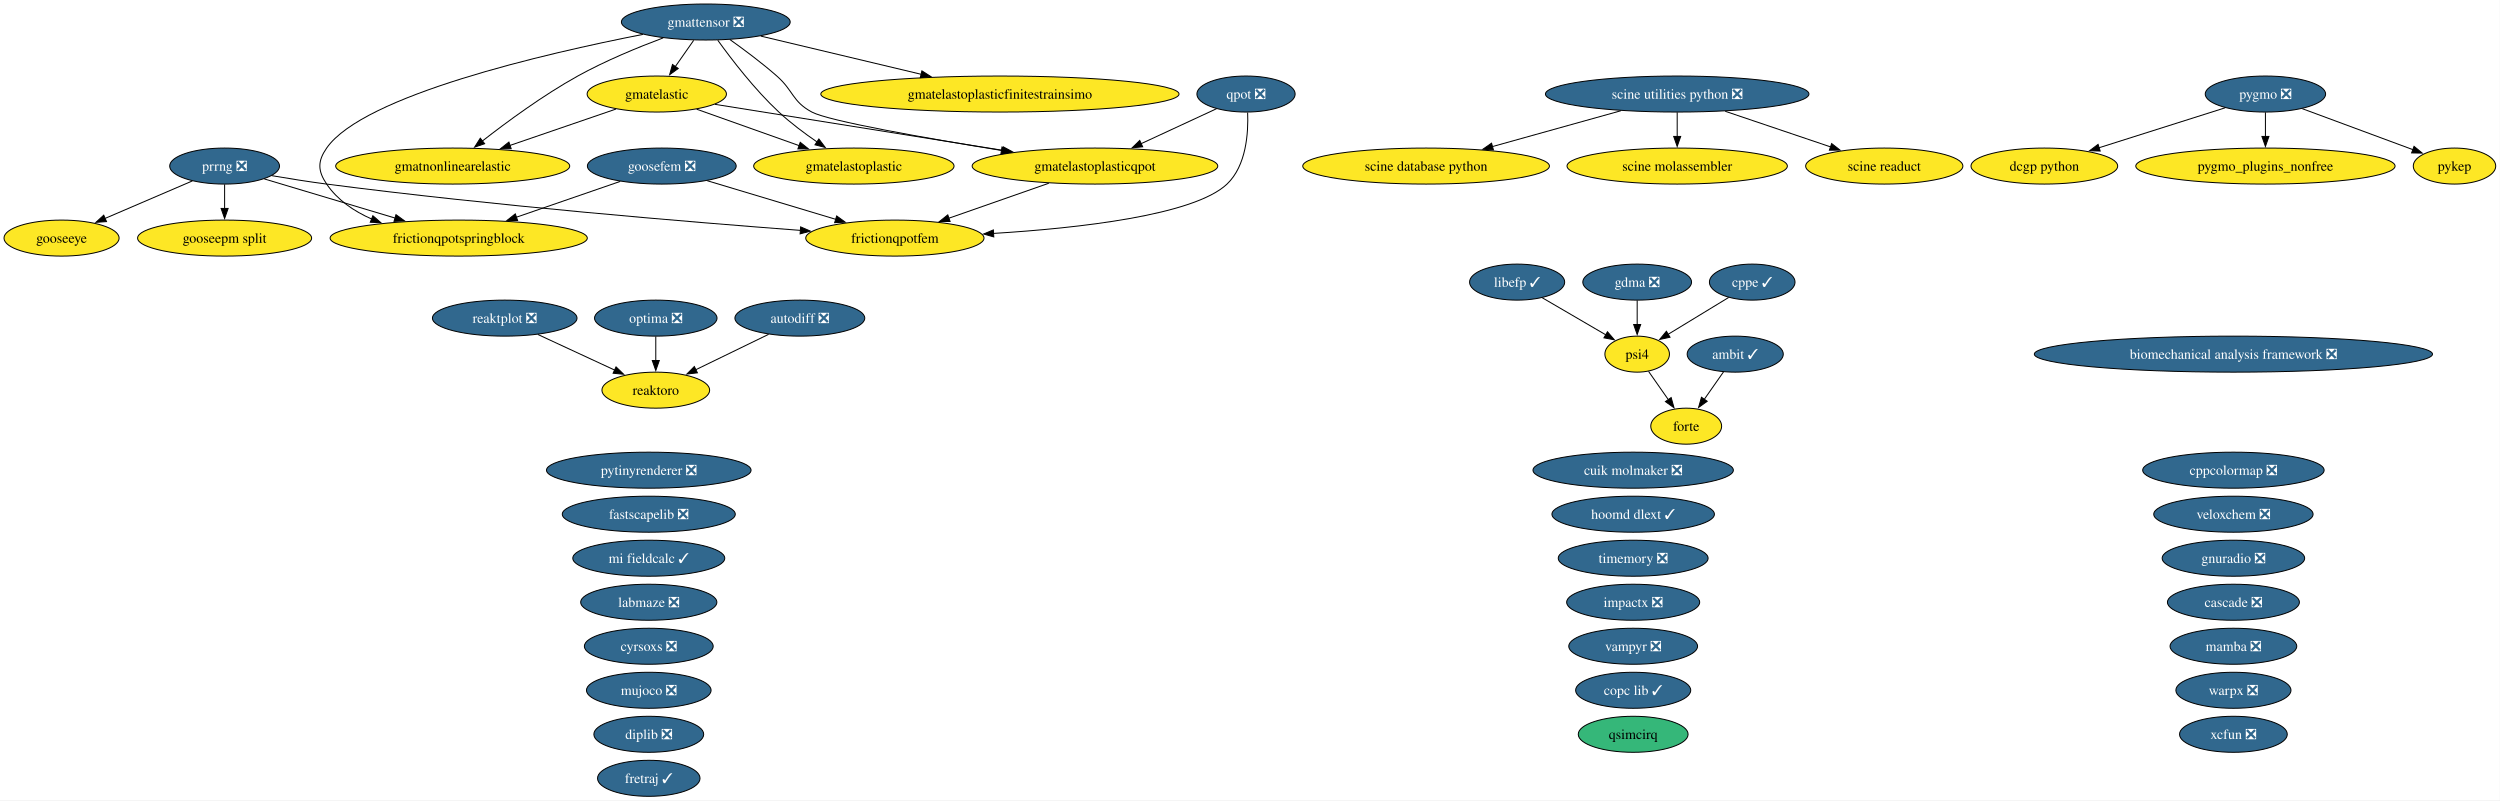
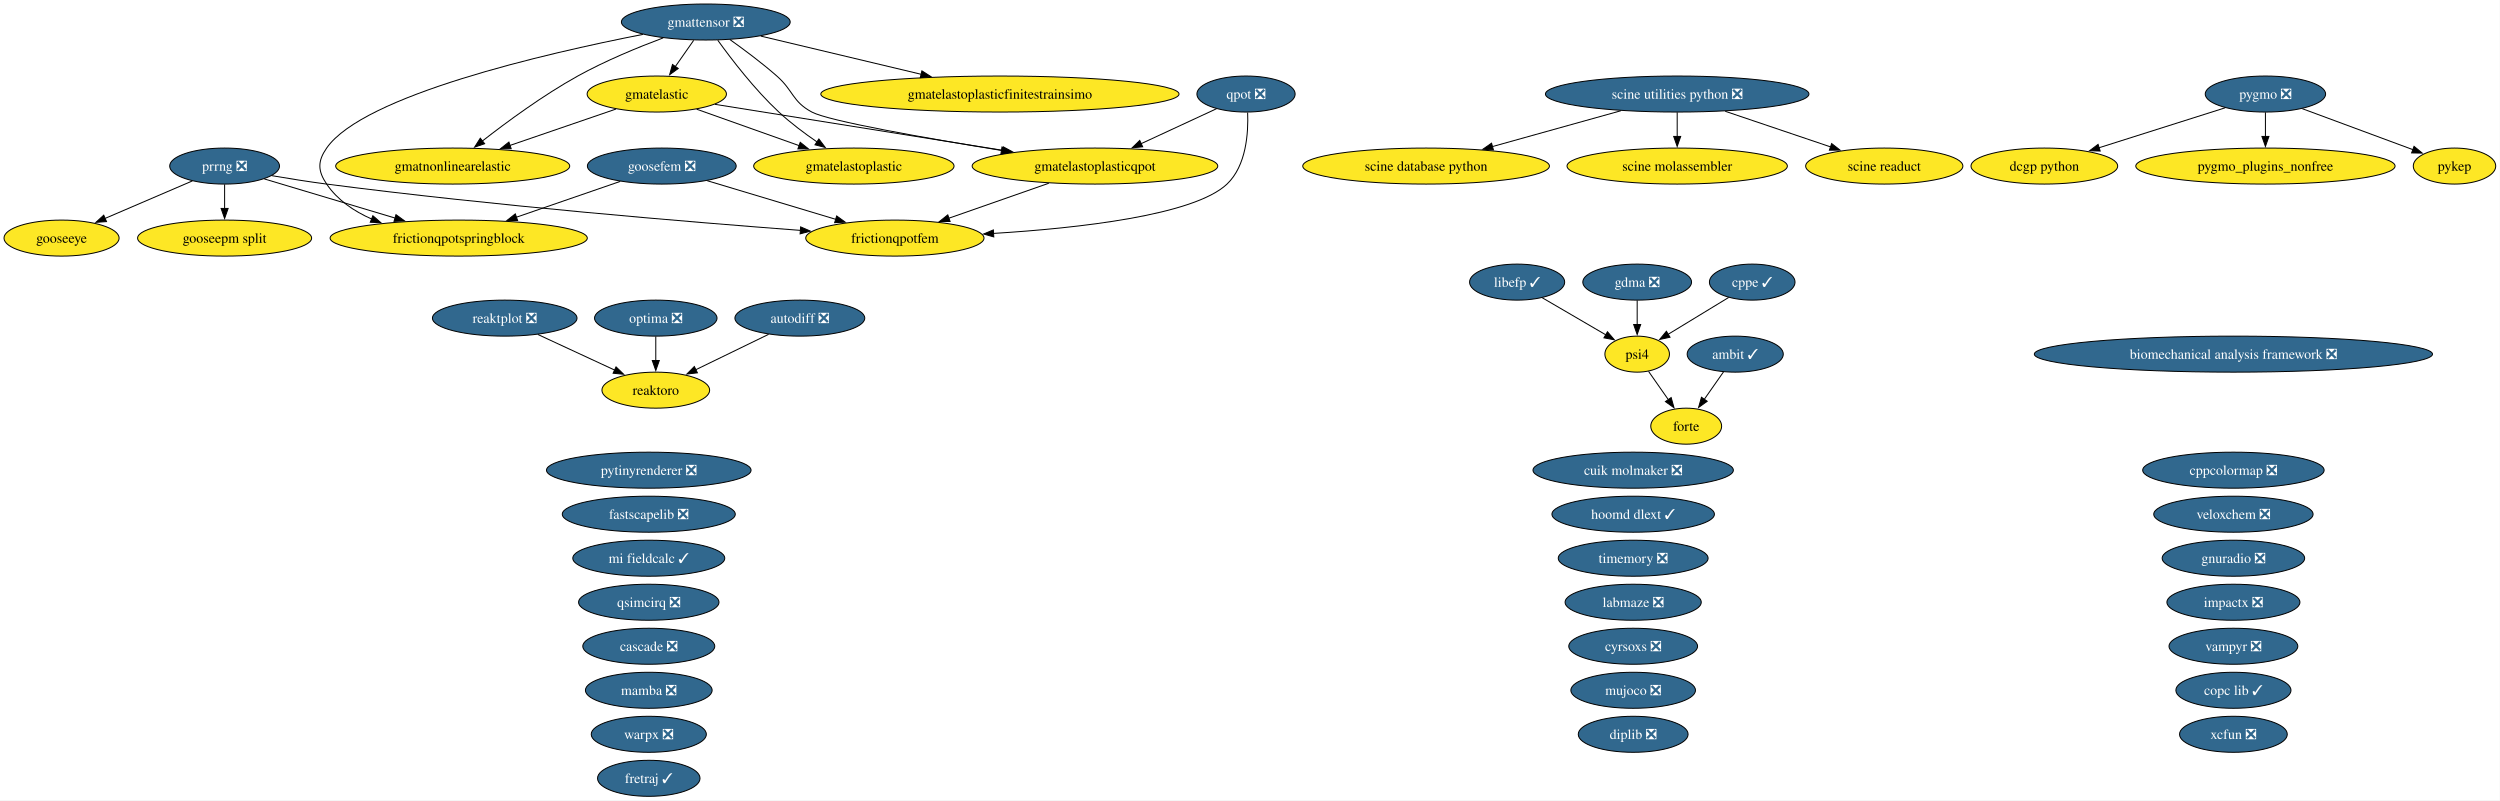
<svg xmlns="http://www.w3.org/2000/svg" xmlns:xlink="http://www.w3.org/1999/xlink" width="2499pt" height="800pt" viewBox="0.00 0.00 2499.00 800.00">
  <g id="graph0" class="graph" transform="scale(1 1) rotate(0) translate(4 796)">
    <polygon fill="white" stroke="none" points="-4,4 -4,-796 2494.73,-796 2494.73,4 -4,4" />
    <g id="node1" class="node">
      <g id="a_node1">
        <a xlink:href="https://github.com/conda-forge/ambit-feedstock/pull/22" xlink:title="ambit ✓">
          <ellipse fill="#31688e" stroke="black" cx="1730.52" cy="-442" rx="48.05" ry="18" />
          <text xml:space="preserve" text-anchor="middle" x="1730.52" y="-437.32" font-family="Times,serif" font-size="14.00" fill="white">ambit ✓</text>
        </a>
      </g>
    </g>
    <g id="node13" class="node">
      <g id="a_node13">
        <a xlink:href="https://github.com/conda-forge/forte-feedstock" xlink:title="forte">
          <ellipse fill="#fde725" stroke="black" cx="1681.52" cy="-370" rx="35.42" ry="18" />
          <text xml:space="preserve" text-anchor="middle" x="1681.52" y="-365.32" font-family="Times,serif" font-size="14.00">forte</text>
        </a>
      </g>
    </g>
    <g id="edge1" class="edge">
      <path fill="none" stroke="black" d="M1718.91,-424.41C1713.11,-416.13 1705.97,-405.92 1699.48,-396.66" />
      <polygon fill="black" stroke="black" points="1702.52,-394.9 1693.92,-388.71 1696.79,-398.91 1702.52,-394.9" />
    </g>
    <g id="node2" class="node">
      <g id="a_node2">
        <a xlink:href="https://github.com/conda-forge/autodiff-feedstock/pull/70" xlink:title="autodiff ❎">
          <ellipse fill="#31688e" stroke="black" cx="795.52" cy="-478" rx="64.89" ry="18" />
          <text xml:space="preserve" text-anchor="middle" x="795.52" y="-473.32" font-family="Times,serif" font-size="14.00" fill="white">autodiff ❎</text>
        </a>
      </g>
    </g>
    <g id="node44" class="node">
      <g id="a_node44">
        <a xlink:href="https://github.com/conda-forge/reaktoro-feedstock" xlink:title="reaktoro">
          <ellipse fill="#fde725" stroke="black" cx="651.52" cy="-406" rx="53.84" ry="18" />
          <text xml:space="preserve" text-anchor="middle" x="651.52" y="-401.32" font-family="Times,serif" font-size="14.00">reaktoro</text>
        </a>
      </g>
    </g>
    <g id="edge2" class="edge">
      <path fill="none" stroke="black" d="M764.28,-461.81C742.9,-451.42 714.38,-437.55 691.37,-426.37" />
      <polygon fill="black" stroke="black" points="693.12,-423.33 682.59,-422.1 690.05,-429.62 693.12,-423.33" />
    </g>
    <g id="node3" class="node">
      <g id="a_node3">
        <a xlink:href="https://github.com/conda-forge/biomechanical-analysis-framework-feedstock/pull/24" xlink:title="biomechanical analysis framework ❎">
          <ellipse fill="#31688e" stroke="black" cx="2228.52" cy="-442" rx="199.04" ry="18" />
          <text xml:space="preserve" text-anchor="middle" x="2228.52" y="-437.32" font-family="Times,serif" font-size="14.00" fill="white">biomechanical analysis framework ❎</text>
        </a>
      </g>
    </g>
    <g id="node4" class="node">
      <g id="a_node4">
        <a xlink:href="https://github.com/conda-forge/cascade-feedstock/pull/47" xlink:title="cascade ❎">
-           <ellipse fill="#31688e" stroke="black" cx="2228.52" cy="-194" rx="65.94" ry="18" />
-           <text xml:space="preserve" text-anchor="middle" x="2228.52" y="-189.32" font-family="Times,serif" font-size="14.00" fill="white">cascade ❎</text>
+           <ellipse fill="#31688e" stroke="black" cx="644.52" cy="-150" rx="65.94" ry="18" />
+           <text xml:space="preserve" text-anchor="middle" x="644.52" y="-145.32" font-family="Times,serif" font-size="14.00" fill="white">cascade ❎</text>
        </a>
      </g>
    </g>
    <g id="node5" class="node">
      <g id="a_node5">
        <a xlink:href="https://github.com/conda-forge/copc-lib-feedstock/pull/38" xlink:title="copc lib ✓">
-           <ellipse fill="#31688e" stroke="black" cx="1628.52" cy="-106" rx="57.52" ry="18" />
-           <text xml:space="preserve" text-anchor="middle" x="1628.52" y="-101.33" font-family="Times,serif" font-size="14.00" fill="white">copc lib ✓</text>
+           <ellipse fill="#31688e" stroke="black" cx="2228.52" cy="-106" rx="57.52" ry="18" />
+           <text xml:space="preserve" text-anchor="middle" x="2228.52" y="-101.33" font-family="Times,serif" font-size="14.00" fill="white">copc lib ✓</text>
        </a>
      </g>
    </g>
    <g id="node6" class="node">
      <g id="a_node6">
        <a xlink:href="https://github.com/conda-forge/cppcolormap-feedstock/pull/37" xlink:title="cppcolormap ❎">
          <ellipse fill="#31688e" stroke="black" cx="2228.52" cy="-326" rx="90.67" ry="18" />
          <text xml:space="preserve" text-anchor="middle" x="2228.52" y="-321.32" font-family="Times,serif" font-size="14.00" fill="white">cppcolormap ❎</text>
        </a>
      </g>
    </g>
    <g id="node7" class="node">
      <g id="a_node7">
        <a xlink:href="https://github.com/conda-forge/cppe-feedstock/pull/35" xlink:title="cppe ✓">
          <ellipse fill="#31688e" stroke="black" cx="1747.52" cy="-514" rx="42.79" ry="18" />
          <text xml:space="preserve" text-anchor="middle" x="1747.52" y="-509.32" font-family="Times,serif" font-size="14.00" fill="white">cppe ✓</text>
        </a>
      </g>
    </g>
    <g id="node37" class="node">
      <g id="a_node37">
        <a xlink:href="https://github.com/conda-forge/psi4-feedstock" xlink:title="psi4">
          <ellipse fill="#fde725" stroke="black" cx="1632.52" cy="-442" rx="32.27" ry="18" />
          <text xml:space="preserve" text-anchor="middle" x="1632.52" y="-437.32" font-family="Times,serif" font-size="14.00">psi4</text>
        </a>
      </g>
    </g>
    <g id="edge3" class="edge">
      <path fill="none" stroke="black" d="M1723.97,-498.67C1706.48,-488.02 1682.46,-473.4 1663.43,-461.81" />
      <polygon fill="black" stroke="black" points="1665.37,-458.9 1655.01,-456.69 1661.73,-464.88 1665.37,-458.9" />
    </g>
    <g id="node8" class="node">
      <g id="a_node8">
        <a xlink:href="https://github.com/conda-forge/cuik-molmaker-feedstock/pull/22" xlink:title="cuik molmaker ❎">
          <ellipse fill="#31688e" stroke="black" cx="1628.52" cy="-326" rx="100.14" ry="18" />
          <text xml:space="preserve" text-anchor="middle" x="1628.52" y="-321.32" font-family="Times,serif" font-size="14.00" fill="white">cuik molmaker ❎</text>
        </a>
      </g>
    </g>
    <g id="node9" class="node">
      <g id="a_node9">
        <a xlink:href="https://github.com/conda-forge/cyrsoxs-feedstock/pull/33" xlink:title="cyrsoxs ❎">
-           <ellipse fill="#31688e" stroke="black" cx="644.52" cy="-150" rx="64.36" ry="18" />
-           <text xml:space="preserve" text-anchor="middle" x="644.52" y="-145.32" font-family="Times,serif" font-size="14.00" fill="white">cyrsoxs ❎</text>
+           <ellipse fill="#31688e" stroke="black" cx="1628.52" cy="-150" rx="64.36" ry="18" />
+           <text xml:space="preserve" text-anchor="middle" x="1628.52" y="-145.32" font-family="Times,serif" font-size="14.00" fill="white">cyrsoxs ❎</text>
        </a>
      </g>
    </g>
    <g id="node10" class="node">
      <g id="a_node10">
        <a xlink:href="https://github.com/conda-forge/dcgp-python-feedstock" xlink:title="dcgp python">
          <ellipse fill="#fde725" stroke="black" cx="2039.52" cy="-630" rx="73.3" ry="18" />
          <text xml:space="preserve" text-anchor="middle" x="2039.52" y="-625.33" font-family="Times,serif" font-size="14.00">dcgp python</text>
        </a>
      </g>
    </g>
    <g id="node11" class="node">
      <g id="a_node11">
        <a xlink:href="https://github.com/conda-forge/diplib-feedstock/pull/27" xlink:title="diplib ❎">
-           <ellipse fill="#31688e" stroke="black" cx="644.52" cy="-62" rx="54.89" ry="18" />
-           <text xml:space="preserve" text-anchor="middle" x="644.52" y="-57.33" font-family="Times,serif" font-size="14.00" fill="white">diplib ❎</text>
+           <ellipse fill="#31688e" stroke="black" cx="1628.52" cy="-62" rx="54.89" ry="18" />
+           <text xml:space="preserve" text-anchor="middle" x="1628.52" y="-57.33" font-family="Times,serif" font-size="14.00" fill="white">diplib ❎</text>
        </a>
      </g>
    </g>
    <g id="node12" class="node">
      <g id="a_node12">
        <a xlink:href="https://github.com/conda-forge/fastscapelib-feedstock/pull/24" xlink:title="fastscapelib ❎">
          <ellipse fill="#31688e" stroke="black" cx="644.52" cy="-282" rx="86.46" ry="18" />
          <text xml:space="preserve" text-anchor="middle" x="644.52" y="-277.32" font-family="Times,serif" font-size="14.00" fill="white">fastscapelib ❎</text>
        </a>
      </g>
    </g>
    <g id="node14" class="node">
      <g id="a_node14">
        <a xlink:href="https://github.com/conda-forge/fretraj-feedstock/pull/14" xlink:title="fretraj ✓">
          <ellipse fill="#31688e" stroke="black" cx="644.52" cy="-18" rx="51.21" ry="18" />
          <text xml:space="preserve" text-anchor="middle" x="644.52" y="-13.32" font-family="Times,serif" font-size="14.00" fill="white">fretraj ✓</text>
        </a>
      </g>
    </g>
    <g id="node15" class="node">
      <g id="a_node15">
        <a xlink:href="https://github.com/conda-forge/frictionqpotfem-feedstock" xlink:title="frictionqpotfem">
          <ellipse fill="#fde725" stroke="black" cx="890.52" cy="-558" rx="89.09" ry="18" />
          <text xml:space="preserve" text-anchor="middle" x="890.52" y="-553.33" font-family="Times,serif" font-size="14.00">frictionqpotfem</text>
        </a>
      </g>
    </g>
    <g id="node16" class="node">
      <g id="a_node16">
        <a xlink:href="https://github.com/conda-forge/frictionqpotspringblock-feedstock" xlink:title="frictionqpotspringblock">
          <ellipse fill="#fde725" stroke="black" cx="454.52" cy="-558" rx="128.55" ry="18" />
          <text xml:space="preserve" text-anchor="middle" x="454.52" y="-553.33" font-family="Times,serif" font-size="14.00">frictionqpotspringblock</text>
        </a>
      </g>
    </g>
    <g id="node17" class="node">
      <g id="a_node17">
        <a xlink:href="https://github.com/conda-forge/gdma-feedstock/pull/21" xlink:title="gdma ❎">
          <ellipse fill="#31688e" stroke="black" cx="1632.52" cy="-514" rx="54.36" ry="18" />
          <text xml:space="preserve" text-anchor="middle" x="1632.52" y="-509.32" font-family="Times,serif" font-size="14.00" fill="white">gdma ❎</text>
        </a>
      </g>
    </g>
    <g id="edge4" class="edge">
      <path fill="none" stroke="black" d="M1632.52,-495.7C1632.52,-488.41 1632.52,-479.73 1632.52,-471.54" />
      <polygon fill="black" stroke="black" points="1636.02,-471.62 1632.52,-461.62 1629.02,-471.62 1636.02,-471.62" />
    </g>
    <g id="node18" class="node">
      <g id="a_node18">
        <a xlink:href="https://github.com/conda-forge/gmatelastic-feedstock" xlink:title="gmatelastic">
          <ellipse fill="#fde725" stroke="black" cx="652.52" cy="-702" rx="69.62" ry="18" />
          <text xml:space="preserve" text-anchor="middle" x="652.52" y="-697.33" font-family="Times,serif" font-size="14.00">gmatelastic</text>
        </a>
      </g>
    </g>
    <g id="node19" class="node">
      <g id="a_node19">
        <a xlink:href="https://github.com/conda-forge/gmatelastoplastic-feedstock" xlink:title="gmatelastoplastic">
          <ellipse fill="#fde725" stroke="black" cx="849.52" cy="-630" rx="100.14" ry="18" />
          <text xml:space="preserve" text-anchor="middle" x="849.52" y="-625.33" font-family="Times,serif" font-size="14.00">gmatelastoplastic</text>
        </a>
      </g>
    </g>
    <g id="edge5" class="edge">
      <path fill="none" stroke="black" d="M692.39,-686.83C721.88,-676.35 762.41,-661.95 794.91,-650.4" />
      <polygon fill="black" stroke="black" points="795.92,-653.76 804.18,-647.11 793.58,-647.16 795.92,-653.76" />
    </g>
    <g id="node21" class="node">
      <g id="a_node21">
        <a xlink:href="https://github.com/conda-forge/gmatelastoplasticqpot-feedstock" xlink:title="gmatelastoplasticqpot">
          <ellipse fill="#fde725" stroke="black" cx="1090.52" cy="-630" rx="122.76" ry="18" />
          <text xml:space="preserve" text-anchor="middle" x="1090.52" y="-625.33" font-family="Times,serif" font-size="14.00">gmatelastoplasticqpot</text>
        </a>
      </g>
    </g>
    <g id="edge6" class="edge">
      <path fill="none" stroke="black" d="M710.68,-691.7C784.25,-679.95 911.79,-659.56 998.59,-645.69" />
      <polygon fill="black" stroke="black" points="998.95,-649.18 1008.27,-644.14 997.85,-642.27 998.95,-649.18" />
    </g>
    <g id="node22" class="node">
      <g id="a_node22">
        <a xlink:href="https://github.com/conda-forge/gmatnonlinearelastic-feedstock" xlink:title="gmatnonlinearelastic">
          <ellipse fill="#fde725" stroke="black" cx="448.52" cy="-630" rx="116.97" ry="18" />
          <text xml:space="preserve" text-anchor="middle" x="448.52" y="-625.33" font-family="Times,serif" font-size="14.00">gmatnonlinearelastic</text>
        </a>
      </g>
    </g>
    <g id="edge7" class="edge">
      <path fill="none" stroke="black" d="M611.73,-687C581.3,-676.56 539.35,-662.17 505.59,-650.58" />
      <polygon fill="black" stroke="black" points="506.97,-647.36 496.38,-647.42 504.7,-653.98 506.97,-647.36" />
    </g>
    <g id="node20" class="node">
      <g id="a_node20">
        <a xlink:href="https://github.com/conda-forge/gmatelastoplasticfinitestrainsimo-feedstock" xlink:title="gmatelastoplasticfinitestrainsimo">
          <ellipse fill="#fde725" stroke="black" cx="995.52" cy="-702" rx="179.05" ry="18" />
          <text xml:space="preserve" text-anchor="middle" x="995.52" y="-697.33" font-family="Times,serif" font-size="14.00">gmatelastoplasticfinitestrainsimo</text>
        </a>
      </g>
    </g>
    <g id="edge8" class="edge">
      <path fill="none" stroke="black" d="M1044.39,-612.85C1014.56,-602.41 975.63,-588.79 944.39,-577.85" />
      <polygon fill="black" stroke="black" points="945.71,-574.61 935.12,-574.61 943.4,-581.22 945.71,-574.61" />
    </g>
    <g id="node23" class="node">
      <g id="a_node23">
        <a xlink:href="https://github.com/conda-forge/gmattensor-feedstock/pull/44" xlink:title="gmattensor ❎">
          <ellipse fill="#31688e" stroke="black" cx="701.52" cy="-774" rx="84.35" ry="18" />
          <text xml:space="preserve" text-anchor="middle" x="701.52" y="-769.33" font-family="Times,serif" font-size="14.00" fill="white">gmattensor ❎</text>
        </a>
      </g>
    </g>
    <g id="edge9" class="edge">
      <path fill="none" stroke="black" d="M638.68,-761.63C540.75,-742.46 359.12,-700.61 322.52,-648 313.39,-634.86 313.56,-625.25 322.52,-612 333.33,-596.01 349.85,-584.84 367.57,-577.05" />
      <polygon fill="black" stroke="black" points="368.72,-580.35 376.71,-573.39 366.13,-573.85 368.72,-580.35" />
    </g>
    <g id="edge10" class="edge">
      <path fill="none" stroke="black" d="M689.41,-755.7C683.83,-747.73 677.09,-738.1 670.91,-729.26" />
      <polygon fill="black" stroke="black" points="673.96,-727.53 665.36,-721.34 668.23,-731.54 673.96,-727.53" />
    </g>
    <g id="edge11" class="edge">
      <path fill="none" stroke="black" d="M713.49,-755.77C727.04,-736.94 750.38,-706.46 774.52,-684 786.15,-673.18 800.08,-662.76 812.77,-654.06" />
      <polygon fill="black" stroke="black" points="814.54,-657.08 820.91,-648.61 810.65,-651.26 814.54,-657.08" />
    </g>
    <g id="edge12" class="edge">
      <path fill="none" stroke="black" d="M756.48,-759.92C801.69,-749.15 866.34,-733.76 917.01,-721.69" />
      <polygon fill="black" stroke="black" points="917.54,-725.17 926.45,-719.44 915.91,-718.36 917.54,-725.17" />
    </g>
    <g id="edge13" class="edge">
      <path fill="none" stroke="black" d="M725.59,-756.47C739.7,-746.45 757.61,-733.09 772.52,-720 789.29,-705.28 787.86,-694.55 807.52,-684 824.32,-674.99 921.53,-657.91 997.39,-645.57" />
      <polygon fill="black" stroke="black" points="997.61,-649.08 1006.92,-644.02 996.49,-642.17 997.61,-649.08" />
    </g>
    <g id="edge14" class="edge">
      <path fill="none" stroke="black" d="M658.9,-758.13C633.46,-748.58 600.88,-735.15 573.52,-720 539.01,-700.89 502.6,-674.11 478.03,-654.93" />
      <polygon fill="black" stroke="black" points="480.43,-652.36 470.42,-648.92 476.1,-657.86 480.43,-652.36" />
    </g>
    <g id="node24" class="node">
      <g id="a_node24">
        <a xlink:href="https://github.com/conda-forge/gnuradio-feedstock/pull/318" xlink:title="gnuradio ❎">
          <ellipse fill="#31688e" stroke="black" cx="2228.52" cy="-238" rx="71.2" ry="18" />
          <text xml:space="preserve" text-anchor="middle" x="2228.52" y="-233.32" font-family="Times,serif" font-size="14.00" fill="white">gnuradio ❎</text>
        </a>
      </g>
    </g>
    <g id="node25" class="node">
      <g id="a_node25">
        <a xlink:href="https://github.com/conda-forge/gooseepm-split-feedstock" xlink:title="gooseepm split">
          <ellipse fill="#fde725" stroke="black" cx="220.52" cy="-558" rx="86.98" ry="18" />
          <text xml:space="preserve" text-anchor="middle" x="220.52" y="-553.33" font-family="Times,serif" font-size="14.00">gooseepm split</text>
        </a>
      </g>
    </g>
    <g id="node26" class="node">
      <g id="a_node26">
        <a xlink:href="https://github.com/conda-forge/gooseeye-feedstock" xlink:title="gooseeye">
          <ellipse fill="#fde725" stroke="black" cx="57.52" cy="-558" rx="57.52" ry="18" />
          <text xml:space="preserve" text-anchor="middle" x="57.52" y="-553.33" font-family="Times,serif" font-size="14.00">gooseeye</text>
        </a>
      </g>
    </g>
    <g id="node27" class="node">
      <g id="a_node27">
        <a xlink:href="https://github.com/conda-forge/goosefem-feedstock/pull/68" xlink:title="goosefem ❎">
          <ellipse fill="#31688e" stroke="black" cx="657.52" cy="-630" rx="74.36" ry="18" />
          <text xml:space="preserve" text-anchor="middle" x="657.52" y="-625.33" font-family="Times,serif" font-size="14.00" fill="white">goosefem ❎</text>
        </a>
      </g>
    </g>
    <g id="edge15" class="edge">
      <path fill="none" stroke="black" d="M703,-615.34C739.68,-604.32 791.55,-588.73 831.44,-576.75" />
      <polygon fill="black" stroke="black" points="832.33,-580.14 840.9,-573.91 830.32,-573.43 832.33,-580.14" />
    </g>
    <g id="edge16" class="edge">
      <path fill="none" stroke="black" d="M615.95,-614.67C585.91,-604.31 544.96,-590.19 511.82,-578.76" />
      <polygon fill="black" stroke="black" points="513.39,-575.6 502.79,-575.64 511.1,-582.21 513.39,-575.6" />
    </g>
    <g id="node28" class="node">
      <g id="a_node28">
        <a xlink:href="https://github.com/conda-forge/hoomd-dlext-feedstock/pull/29" xlink:title="hoomd dlext ✓">
          <ellipse fill="#31688e" stroke="black" cx="1628.52" cy="-282" rx="81.2" ry="18" />
          <text xml:space="preserve" text-anchor="middle" x="1628.52" y="-277.32" font-family="Times,serif" font-size="14.00" fill="white">hoomd dlext ✓</text>
        </a>
      </g>
    </g>
    <g id="node29" class="node">
      <g id="a_node29">
        <a xlink:href="https://github.com/conda-forge/impactx-feedstock/pull/76" xlink:title="impactx ❎">
-           <ellipse fill="#31688e" stroke="black" cx="1628.52" cy="-194" rx="66.47" ry="18" />
-           <text xml:space="preserve" text-anchor="middle" x="1628.52" y="-189.32" font-family="Times,serif" font-size="14.00" fill="white">impactx ❎</text>
+           <ellipse fill="#31688e" stroke="black" cx="2228.52" cy="-194" rx="66.47" ry="18" />
+           <text xml:space="preserve" text-anchor="middle" x="2228.52" y="-189.32" font-family="Times,serif" font-size="14.00" fill="white">impactx ❎</text>
        </a>
      </g>
    </g>
    <g id="node30" class="node">
      <g id="a_node30">
        <a xlink:href="https://github.com/conda-forge/labmaze-feedstock/pull/23" xlink:title="labmaze ❎">
-           <ellipse fill="#31688e" stroke="black" cx="644.52" cy="-194" rx="68.04" ry="18" />
-           <text xml:space="preserve" text-anchor="middle" x="644.52" y="-189.32" font-family="Times,serif" font-size="14.00" fill="white">labmaze ❎</text>
+           <ellipse fill="#31688e" stroke="black" cx="1628.52" cy="-194" rx="68.04" ry="18" />
+           <text xml:space="preserve" text-anchor="middle" x="1628.52" y="-189.32" font-family="Times,serif" font-size="14.00" fill="white">labmaze ❎</text>
        </a>
      </g>
    </g>
    <g id="node31" class="node">
      <g id="a_node31">
        <a xlink:href="https://github.com/conda-forge/libefp-feedstock/pull/15" xlink:title="libefp ✓">
          <ellipse fill="#31688e" stroke="black" cx="1512.52" cy="-514" rx="47.53" ry="18" />
          <text xml:space="preserve" text-anchor="middle" x="1512.52" y="-509.32" font-family="Times,serif" font-size="14.00" fill="white">libefp ✓</text>
        </a>
      </g>
    </g>
    <g id="edge17" class="edge">
      <path fill="none" stroke="black" d="M1537.68,-498.33C1556.17,-487.54 1581.42,-472.81 1601.22,-461.26" />
      <polygon fill="black" stroke="black" points="1602.83,-464.37 1609.71,-456.31 1599.3,-458.32 1602.83,-464.37" />
    </g>
    <g id="node32" class="node">
      <g id="a_node32">
        <a xlink:href="https://github.com/conda-forge/mamba-feedstock/pull/415" xlink:title="mamba ❎">
-           <ellipse fill="#31688e" stroke="black" cx="2228.52" cy="-150" rx="63.31" ry="18" />
-           <text xml:space="preserve" text-anchor="middle" x="2228.52" y="-145.32" font-family="Times,serif" font-size="14.00" fill="white">mamba ❎</text>
+           <ellipse fill="#31688e" stroke="black" cx="644.52" cy="-106" rx="63.31" ry="18" />
+           <text xml:space="preserve" text-anchor="middle" x="644.52" y="-101.33" font-family="Times,serif" font-size="14.00" fill="white">mamba ❎</text>
        </a>
      </g>
    </g>
    <g id="node33" class="node">
      <g id="a_node33">
        <a xlink:href="https://github.com/conda-forge/mi-fieldcalc-feedstock/pull/18" xlink:title="mi fieldcalc ✓">
          <ellipse fill="#31688e" stroke="black" cx="644.52" cy="-238" rx="75.94" ry="18" />
          <text xml:space="preserve" text-anchor="middle" x="644.52" y="-233.32" font-family="Times,serif" font-size="14.00" fill="white">mi fieldcalc ✓</text>
        </a>
      </g>
    </g>
    <g id="node34" class="node">
      <g id="a_node34">
        <a xlink:href="https://github.com/conda-forge/mujoco-feedstock/pull/146" xlink:title="mujoco ❎">
-           <ellipse fill="#31688e" stroke="black" cx="644.52" cy="-106" rx="62.26" ry="18" />
-           <text xml:space="preserve" text-anchor="middle" x="644.52" y="-101.33" font-family="Times,serif" font-size="14.00" fill="white">mujoco ❎</text>
+           <ellipse fill="#31688e" stroke="black" cx="1628.52" cy="-106" rx="62.26" ry="18" />
+           <text xml:space="preserve" text-anchor="middle" x="1628.52" y="-101.33" font-family="Times,serif" font-size="14.00" fill="white">mujoco ❎</text>
        </a>
      </g>
    </g>
    <g id="node35" class="node">
      <g id="a_node35">
        <a xlink:href="https://github.com/conda-forge/optima-feedstock/pull/49" xlink:title="optima ❎">
          <ellipse fill="#31688e" stroke="black" cx="651.52" cy="-478" rx="61.2" ry="18" />
          <text xml:space="preserve" text-anchor="middle" x="651.52" y="-473.32" font-family="Times,serif" font-size="14.00" fill="white">optima ❎</text>
        </a>
      </g>
    </g>
    <g id="edge18" class="edge">
      <path fill="none" stroke="black" d="M651.52,-459.7C651.52,-452.41 651.52,-443.73 651.52,-435.54" />
      <polygon fill="black" stroke="black" points="655.02,-435.62 651.52,-425.62 648.02,-435.62 655.02,-435.62" />
    </g>
    <g id="node36" class="node">
      <g id="a_node36">
        <a xlink:href="https://github.com/conda-forge/prrng-feedstock/pull/71" xlink:title="prrng ❎">
          <ellipse fill="#31688e" stroke="black" cx="220.52" cy="-630" rx="54.89" ry="18" />
          <text xml:space="preserve" text-anchor="middle" x="220.52" y="-625.33" font-family="Times,serif" font-size="14.00" fill="white">prrng ❎</text>
        </a>
      </g>
    </g>
    <g id="edge19" class="edge">
      <path fill="none" stroke="black" d="M267.64,-620.42C284.87,-617.47 304.54,-614.33 322.52,-612 488.69,-590.43 683.31,-574.22 796.2,-565.71" />
      <polygon fill="black" stroke="black" points="796.31,-569.21 806.03,-564.97 795.79,-562.23 796.31,-569.21" />
    </g>
    <g id="edge20" class="edge">
      <path fill="none" stroke="black" d="M260.22,-617.13C296.01,-606.42 349.26,-590.49 390.97,-578.01" />
      <polygon fill="black" stroke="black" points="391.83,-581.41 400.41,-575.19 389.83,-574.7 391.83,-581.41" />
    </g>
    <g id="edge21" class="edge">
      <path fill="none" stroke="black" d="M220.52,-611.7C220.52,-604.41 220.52,-595.73 220.52,-587.54" />
      <polygon fill="black" stroke="black" points="224.02,-587.62 220.52,-577.62 217.02,-587.62 224.02,-587.62" />
    </g>
    <g id="edge22" class="edge">
      <path fill="none" stroke="black" d="M188.32,-615.17C163.34,-604.44 128.46,-589.46 101,-577.67" />
      <polygon fill="black" stroke="black" points="102.46,-574.49 91.89,-573.76 99.69,-580.92 102.46,-574.49" />
    </g>
    <g id="edge23" class="edge">
      <path fill="none" stroke="black" d="M1643.89,-424.76C1649.76,-416.37 1657.07,-405.93 1663.67,-396.5" />
      <polygon fill="black" stroke="black" points="1666.48,-398.59 1669.35,-388.39 1660.75,-394.57 1666.48,-398.59" />
    </g>
    <g id="node38" class="node">
      <g id="a_node38">
        <a xlink:href="https://github.com/conda-forge/pygmo-feedstock/pull/95" xlink:title="pygmo ❎">
          <ellipse fill="#31688e" stroke="black" cx="2260.52" cy="-702" rx="60.15" ry="18" />
          <text xml:space="preserve" text-anchor="middle" x="2260.52" y="-697.33" font-family="Times,serif" font-size="14.00" fill="white">pygmo ❎</text>
        </a>
      </g>
    </g>
    <g id="edge24" class="edge">
      <path fill="none" stroke="black" d="M2220.24,-688.24C2184.93,-677.06 2133.27,-660.69 2094.22,-648.33" />
      <polygon fill="black" stroke="black" points="2095.34,-645.01 2084.75,-645.33 2093.23,-651.68 2095.34,-645.01" />
    </g>
    <g id="node39" class="node">
      <g id="a_node39">
        <a xlink:href="https://github.com/conda-forge/pygmo_plugins_nonfree-feedstock" xlink:title="pygmo_plugins_nonfree">
          <ellipse fill="#fde725" stroke="black" cx="2260.52" cy="-630" rx="129.6" ry="18" />
          <text xml:space="preserve" text-anchor="middle" x="2260.52" y="-625.33" font-family="Times,serif" font-size="14.00">pygmo_plugins_nonfree</text>
        </a>
      </g>
    </g>
    <g id="edge25" class="edge">
      <path fill="none" stroke="black" d="M2260.52,-683.7C2260.52,-676.41 2260.52,-667.73 2260.52,-659.54" />
      <polygon fill="black" stroke="black" points="2264.02,-659.62 2260.52,-649.62 2257.02,-659.62 2264.02,-659.62" />
    </g>
    <g id="node40" class="node">
      <g id="a_node40">
        <a xlink:href="https://github.com/conda-forge/pykep-feedstock" xlink:title="pykep">
          <ellipse fill="#fde725" stroke="black" cx="2449.52" cy="-630" rx="41.21" ry="18" />
          <text xml:space="preserve" text-anchor="middle" x="2449.52" y="-625.33" font-family="Times,serif" font-size="14.00">pykep</text>
        </a>
      </g>
    </g>
    <g id="edge26" class="edge">
      <path fill="none" stroke="black" d="M2297.41,-687.34C2329.16,-675.58 2374.95,-658.62 2407.99,-646.38" />
      <polygon fill="black" stroke="black" points="2409.08,-649.71 2417.24,-642.96 2406.65,-643.15 2409.08,-649.71" />
    </g>
    <g id="node41" class="node">
      <g id="a_node41">
        <a xlink:href="https://github.com/conda-forge/pytinyrenderer-feedstock/pull/12" xlink:title="pytinyrenderer ❎">
          <ellipse fill="#31688e" stroke="black" cx="644.52" cy="-326" rx="102.24" ry="18" />
          <text xml:space="preserve" text-anchor="middle" x="644.52" y="-321.32" font-family="Times,serif" font-size="14.00" fill="white">pytinyrenderer ❎</text>
        </a>
      </g>
    </g>
    <g id="node42" class="node">
      <g id="a_node42">
        <a xlink:href="https://github.com/conda-forge/qpot-feedstock/pull/60" xlink:title="qpot ❎">
          <ellipse fill="#31688e" stroke="black" cx="1241.52" cy="-702" rx="49.1" ry="18" />
          <text xml:space="preserve" text-anchor="middle" x="1241.52" y="-697.33" font-family="Times,serif" font-size="14.00" fill="white">qpot ❎</text>
        </a>
      </g>
    </g>
    <g id="edge27" class="edge">
      <path fill="none" stroke="black" d="M1243.14,-683.52C1243.96,-663.28 1241.89,-630.38 1222.52,-612 1189.65,-580.8 1074.51,-567.95 989,-562.67" />
      <polygon fill="black" stroke="black" points="989.37,-559.18 979.18,-562.09 988.96,-566.17 989.37,-559.18" />
    </g>
    <g id="edge28" class="edge">
      <path fill="none" stroke="black" d="M1212.05,-687.34C1190.57,-677.38 1161.06,-663.7 1136.49,-652.31" />
      <polygon fill="black" stroke="black" points="1138.22,-649.26 1127.68,-648.22 1135.28,-655.61 1138.22,-649.26" />
    </g>
    <g id="node43" class="node">
      <g id="a_node43">
-         <a xlink:href="https://github.com/conda-forge/qsimcirq-feedstock" xlink:title="qsimcirq">
-           <ellipse fill="#35b779" stroke="black" cx="1628.52" cy="-62" rx="54.89" ry="18" />
-           <text xml:space="preserve" text-anchor="middle" x="1628.52" y="-57.33" font-family="Times,serif" font-size="14.00">qsimcirq</text>
+         <a xlink:href="https://github.com/conda-forge/qsimcirq-feedstock/pull/38" xlink:title="qsimcirq ❎">
+           <ellipse fill="#31688e" stroke="black" cx="644.52" cy="-194" rx="70.15" ry="18" />
+           <text xml:space="preserve" text-anchor="middle" x="644.52" y="-189.32" font-family="Times,serif" font-size="14.00" fill="white">qsimcirq ❎</text>
        </a>
      </g>
    </g>
    <g id="node45" class="node">
      <g id="a_node45">
        <a xlink:href="https://github.com/conda-forge/reaktplot-feedstock/pull/17" xlink:title="reaktplot ❎">
          <ellipse fill="#31688e" stroke="black" cx="500.52" cy="-478" rx="72.25" ry="18" />
          <text xml:space="preserve" text-anchor="middle" x="500.52" y="-473.32" font-family="Times,serif" font-size="14.00" fill="white">reaktplot ❎</text>
        </a>
      </g>
    </g>
    <g id="edge29" class="edge">
      <path fill="none" stroke="black" d="M533.66,-461.64C556.27,-451.16 586.38,-437.2 610.5,-426.02" />
      <polygon fill="black" stroke="black" points="611.8,-429.27 619.4,-421.89 608.86,-422.92 611.8,-429.27" />
    </g>
    <g id="node46" class="node">
      <g id="a_node46">
        <a xlink:href="https://github.com/conda-forge/scine-database-python-feedstock" xlink:title="scine database python">
          <ellipse fill="#fde725" stroke="black" cx="1421.52" cy="-630" rx="123.29" ry="18" />
          <text xml:space="preserve" text-anchor="middle" x="1421.52" y="-625.33" font-family="Times,serif" font-size="14.00">scine database python</text>
        </a>
      </g>
    </g>
    <g id="node47" class="node">
      <g id="a_node47">
        <a xlink:href="https://github.com/conda-forge/scine-molassembler-feedstock" xlink:title="scine molassembler">
          <ellipse fill="#fde725" stroke="black" cx="1672.52" cy="-630" rx="110.13" ry="18" />
          <text xml:space="preserve" text-anchor="middle" x="1672.52" y="-625.33" font-family="Times,serif" font-size="14.00">scine molassembler</text>
        </a>
      </g>
    </g>
    <g id="node48" class="node">
      <g id="a_node48">
        <a xlink:href="https://github.com/conda-forge/scine-readuct-feedstock" xlink:title="scine readuct">
          <ellipse fill="#fde725" stroke="black" cx="1879.52" cy="-630" rx="78.57" ry="18" />
          <text xml:space="preserve" text-anchor="middle" x="1879.52" y="-625.33" font-family="Times,serif" font-size="14.00">scine readuct</text>
        </a>
      </g>
    </g>
    <g id="node49" class="node">
      <g id="a_node49">
        <a xlink:href="https://github.com/conda-forge/scine-utilities-python-feedstock/pull/25" xlink:title="scine utilities python ❎">
          <ellipse fill="#31688e" stroke="black" cx="1672.52" cy="-702" rx="131.7" ry="18" />
          <text xml:space="preserve" text-anchor="middle" x="1672.52" y="-697.33" font-family="Times,serif" font-size="14.00" fill="white">scine utilities python ❎</text>
        </a>
      </g>
    </g>
    <g id="edge30" class="edge">
      <path fill="none" stroke="black" d="M1616.19,-685.29C1578.14,-674.68 1527.76,-660.63 1487.78,-649.48" />
      <polygon fill="black" stroke="black" points="1488.83,-646.14 1478.26,-646.82 1486.95,-652.88 1488.83,-646.14" />
    </g>
    <g id="edge31" class="edge">
      <path fill="none" stroke="black" d="M1672.52,-683.7C1672.52,-676.41 1672.52,-667.73 1672.52,-659.54" />
      <polygon fill="black" stroke="black" points="1676.02,-659.62 1672.52,-649.62 1669.02,-659.62 1676.02,-659.62" />
    </g>
    <g id="edge32" class="edge">
      <path fill="none" stroke="black" d="M1720.53,-684.76C1752.08,-674.1 1793.39,-660.13 1826,-649.1" />
      <polygon fill="black" stroke="black" points="1826.91,-652.49 1835.26,-645.97 1824.67,-645.86 1826.91,-652.49" />
    </g>
    <g id="node50" class="node">
      <g id="a_node50">
        <a xlink:href="https://github.com/conda-forge/timemory-feedstock/pull/28" xlink:title="timemory ❎">
          <ellipse fill="#31688e" stroke="black" cx="1628.52" cy="-238" rx="74.88" ry="18" />
          <text xml:space="preserve" text-anchor="middle" x="1628.52" y="-233.32" font-family="Times,serif" font-size="14.00" fill="white">timemory ❎</text>
        </a>
      </g>
    </g>
    <g id="node51" class="node">
      <g id="a_node51">
        <a xlink:href="https://github.com/conda-forge/vampyr-feedstock/pull/28" xlink:title="vampyr ❎">
-           <ellipse fill="#31688e" stroke="black" cx="1628.52" cy="-150" rx="64.36" ry="18" />
-           <text xml:space="preserve" text-anchor="middle" x="1628.52" y="-145.32" font-family="Times,serif" font-size="14.00" fill="white">vampyr ❎</text>
+           <ellipse fill="#31688e" stroke="black" cx="2228.52" cy="-150" rx="64.36" ry="18" />
+           <text xml:space="preserve" text-anchor="middle" x="2228.52" y="-145.32" font-family="Times,serif" font-size="14.00" fill="white">vampyr ❎</text>
        </a>
      </g>
    </g>
    <g id="node52" class="node">
      <g id="a_node52">
        <a xlink:href="https://github.com/conda-forge/veloxchem-feedstock/pull/32" xlink:title="veloxchem ❎">
          <ellipse fill="#31688e" stroke="black" cx="2228.52" cy="-282" rx="79.62" ry="18" />
          <text xml:space="preserve" text-anchor="middle" x="2228.52" y="-277.32" font-family="Times,serif" font-size="14.00" fill="white">veloxchem ❎</text>
        </a>
      </g>
    </g>
    <g id="node53" class="node">
      <g id="a_node53">
        <a xlink:href="https://github.com/conda-forge/warpx-feedstock/pull/140" xlink:title="warpx ❎">
-           <ellipse fill="#31688e" stroke="black" cx="2228.52" cy="-106" rx="57.52" ry="18" />
-           <text xml:space="preserve" text-anchor="middle" x="2228.52" y="-101.33" font-family="Times,serif" font-size="14.00" fill="white">warpx ❎</text>
+           <ellipse fill="#31688e" stroke="black" cx="644.52" cy="-62" rx="57.52" ry="18" />
+           <text xml:space="preserve" text-anchor="middle" x="644.52" y="-57.33" font-family="Times,serif" font-size="14.00" fill="white">warpx ❎</text>
        </a>
      </g>
    </g>
    <g id="node54" class="node">
      <g id="a_node54">
        <a xlink:href="https://github.com/conda-forge/xcfun-feedstock/pull/27" xlink:title="xcfun ❎">
          <ellipse fill="#31688e" stroke="black" cx="2228.52" cy="-62" rx="53.84" ry="18" />
          <text xml:space="preserve" text-anchor="middle" x="2228.52" y="-57.33" font-family="Times,serif" font-size="14.00" fill="white">xcfun ❎</text>
        </a>
      </g>
    </g>
  </g>
</svg>
